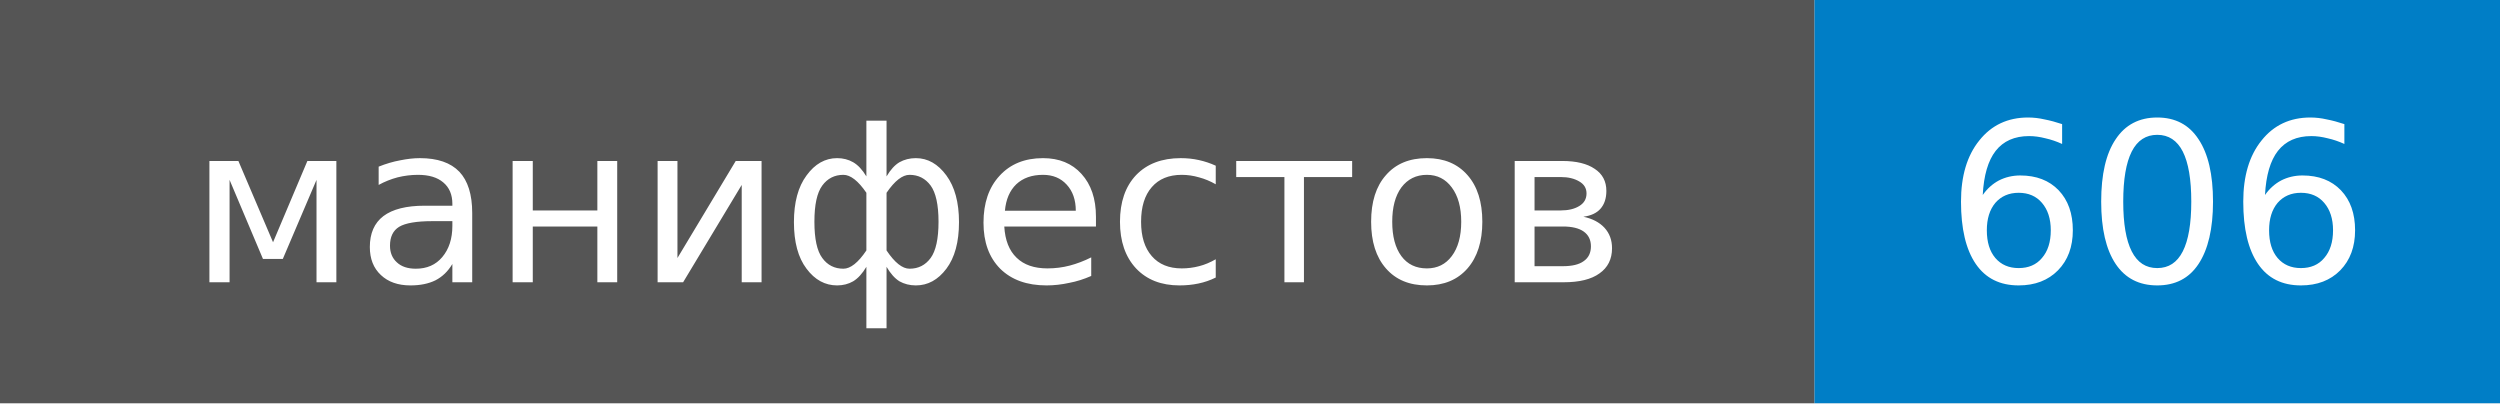
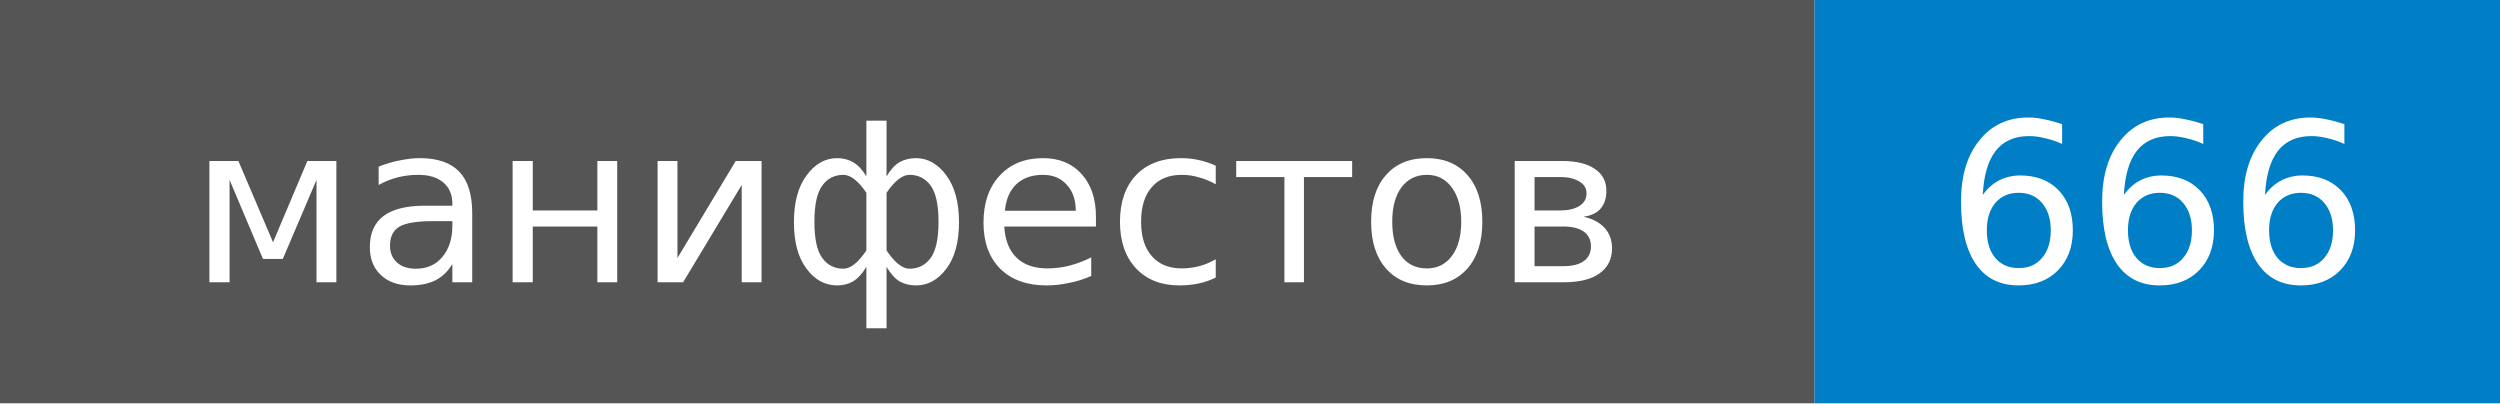
- <svg xmlns="http://www.w3.org/2000/svg" width="124" height="20" role="img" aria-label="манифестов: 606">
+ <svg xmlns="http://www.w3.org/2000/svg" width="124" height="20" role="img" aria-label="манифестов: 666">
  <style>rect.label-bg{fill:#555}@media (prefers-color-scheme:dark){rect.label-bg{fill:#3f3f3f}}text{font-family:Verdana,DejaVu Sans,Geneva,sans-serif;font-size:11px;fill:#fff}</style>
  <rect class="label-bg" width="90" height="20" />
  <rect x="90" width="34" height="20" fill="#007ec6" />
  <text x="45" y="14" text-anchor="middle">манифестов</text>
-   <text x="107" y="14" text-anchor="middle">606</text>
+   <text x="107" y="14" text-anchor="middle">666</text>
</svg>
